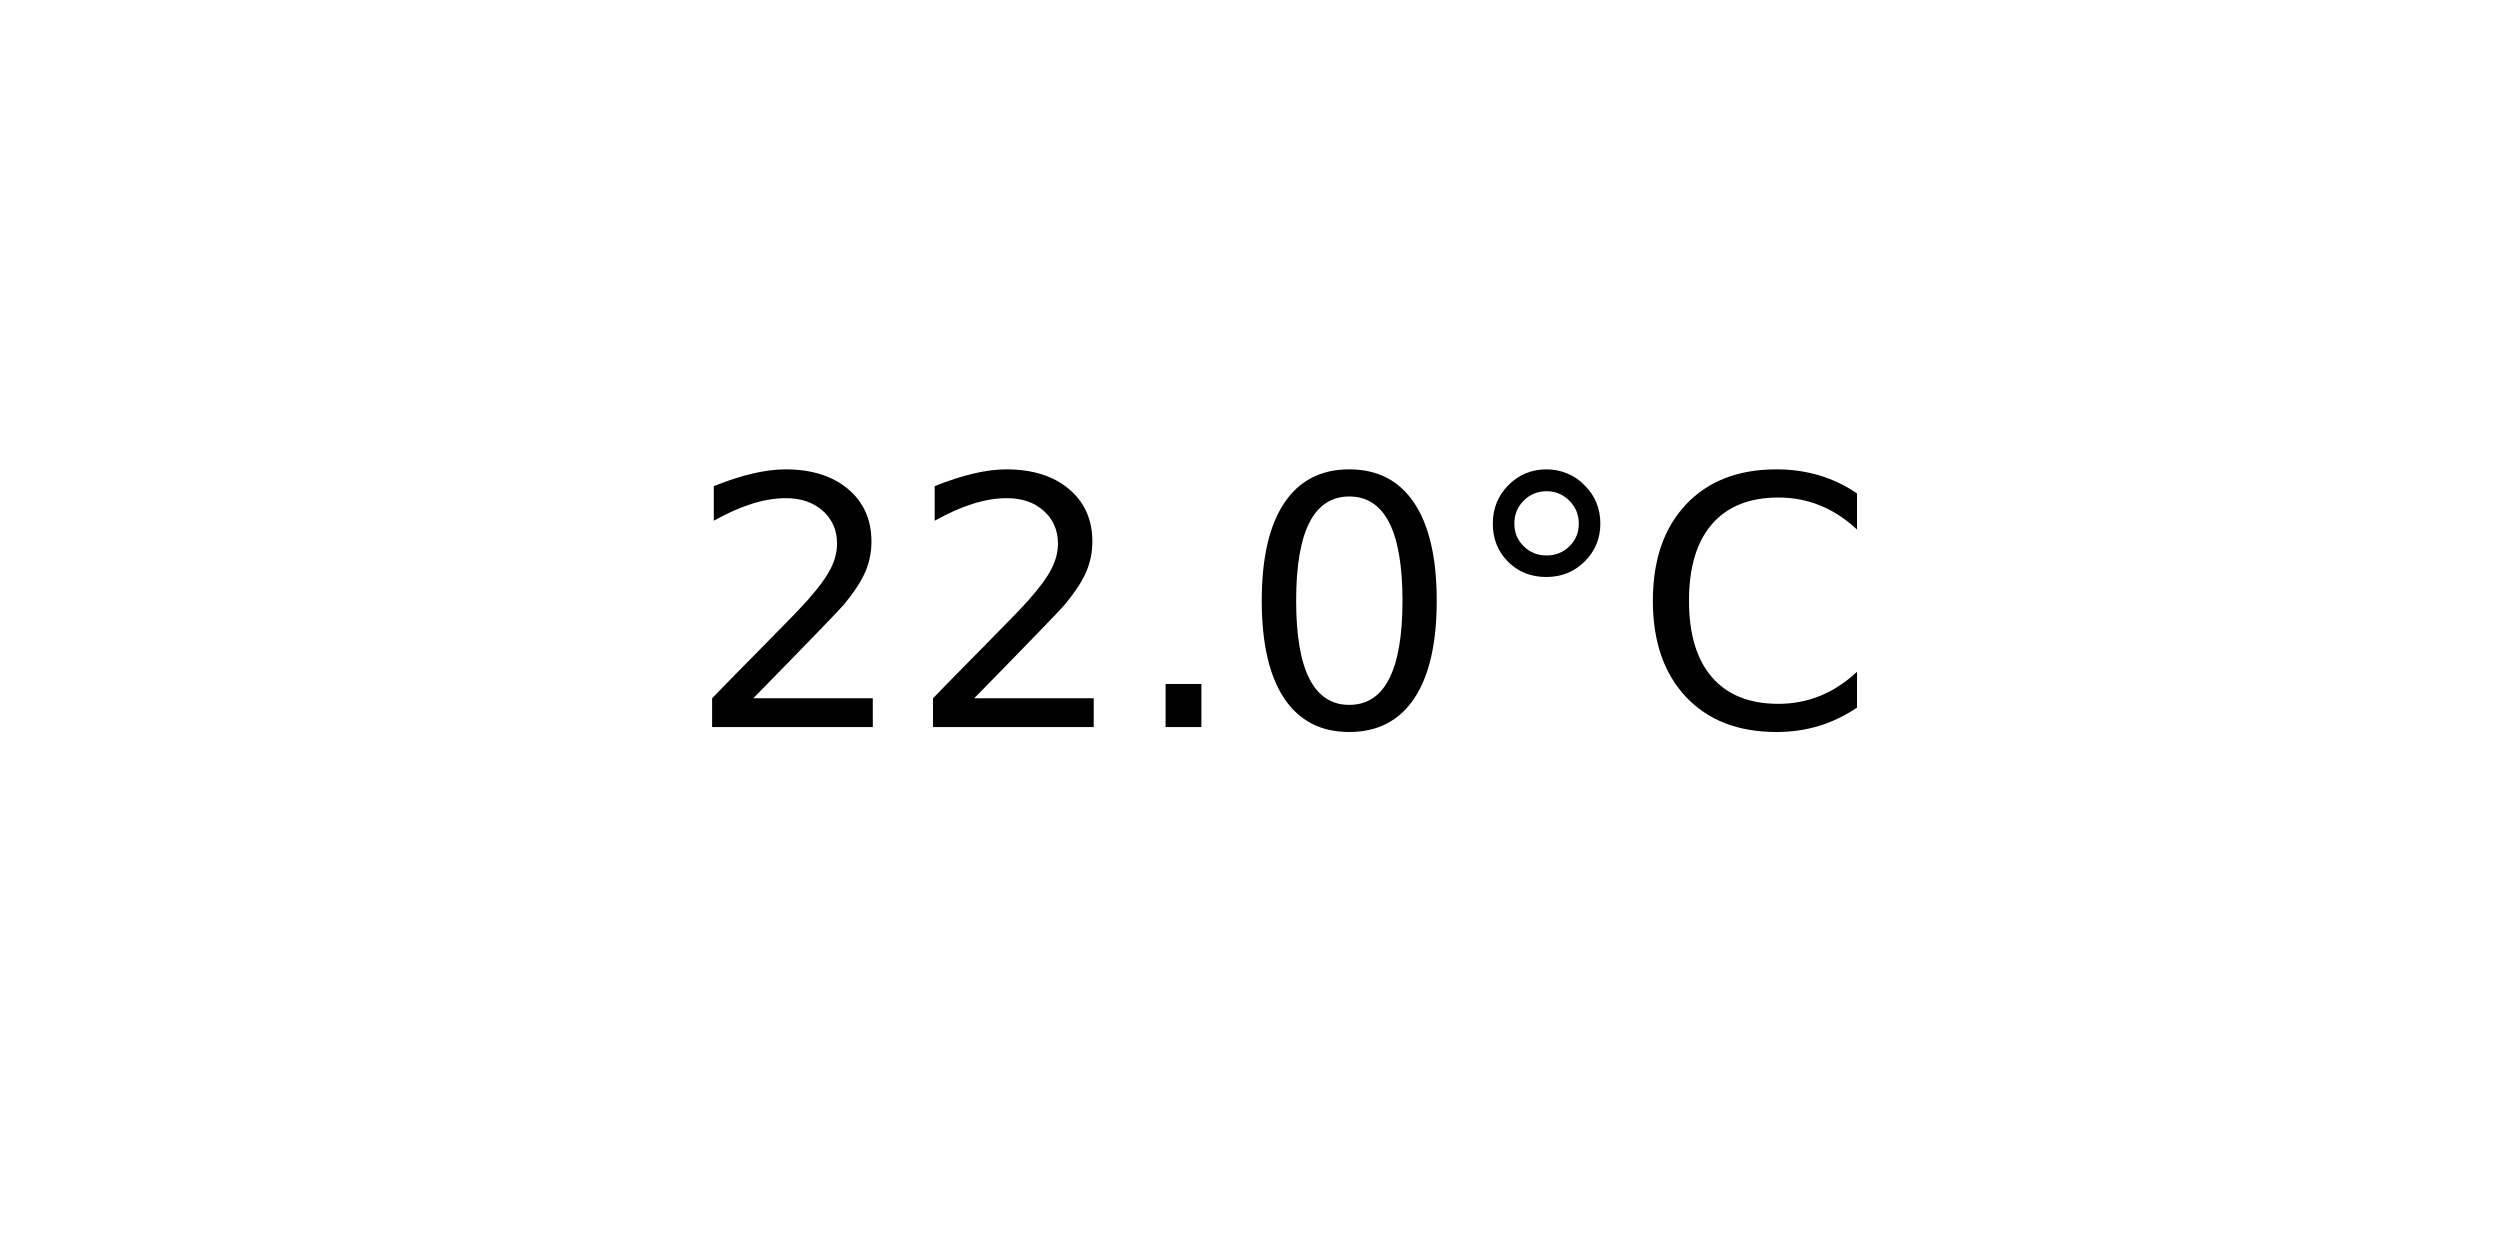
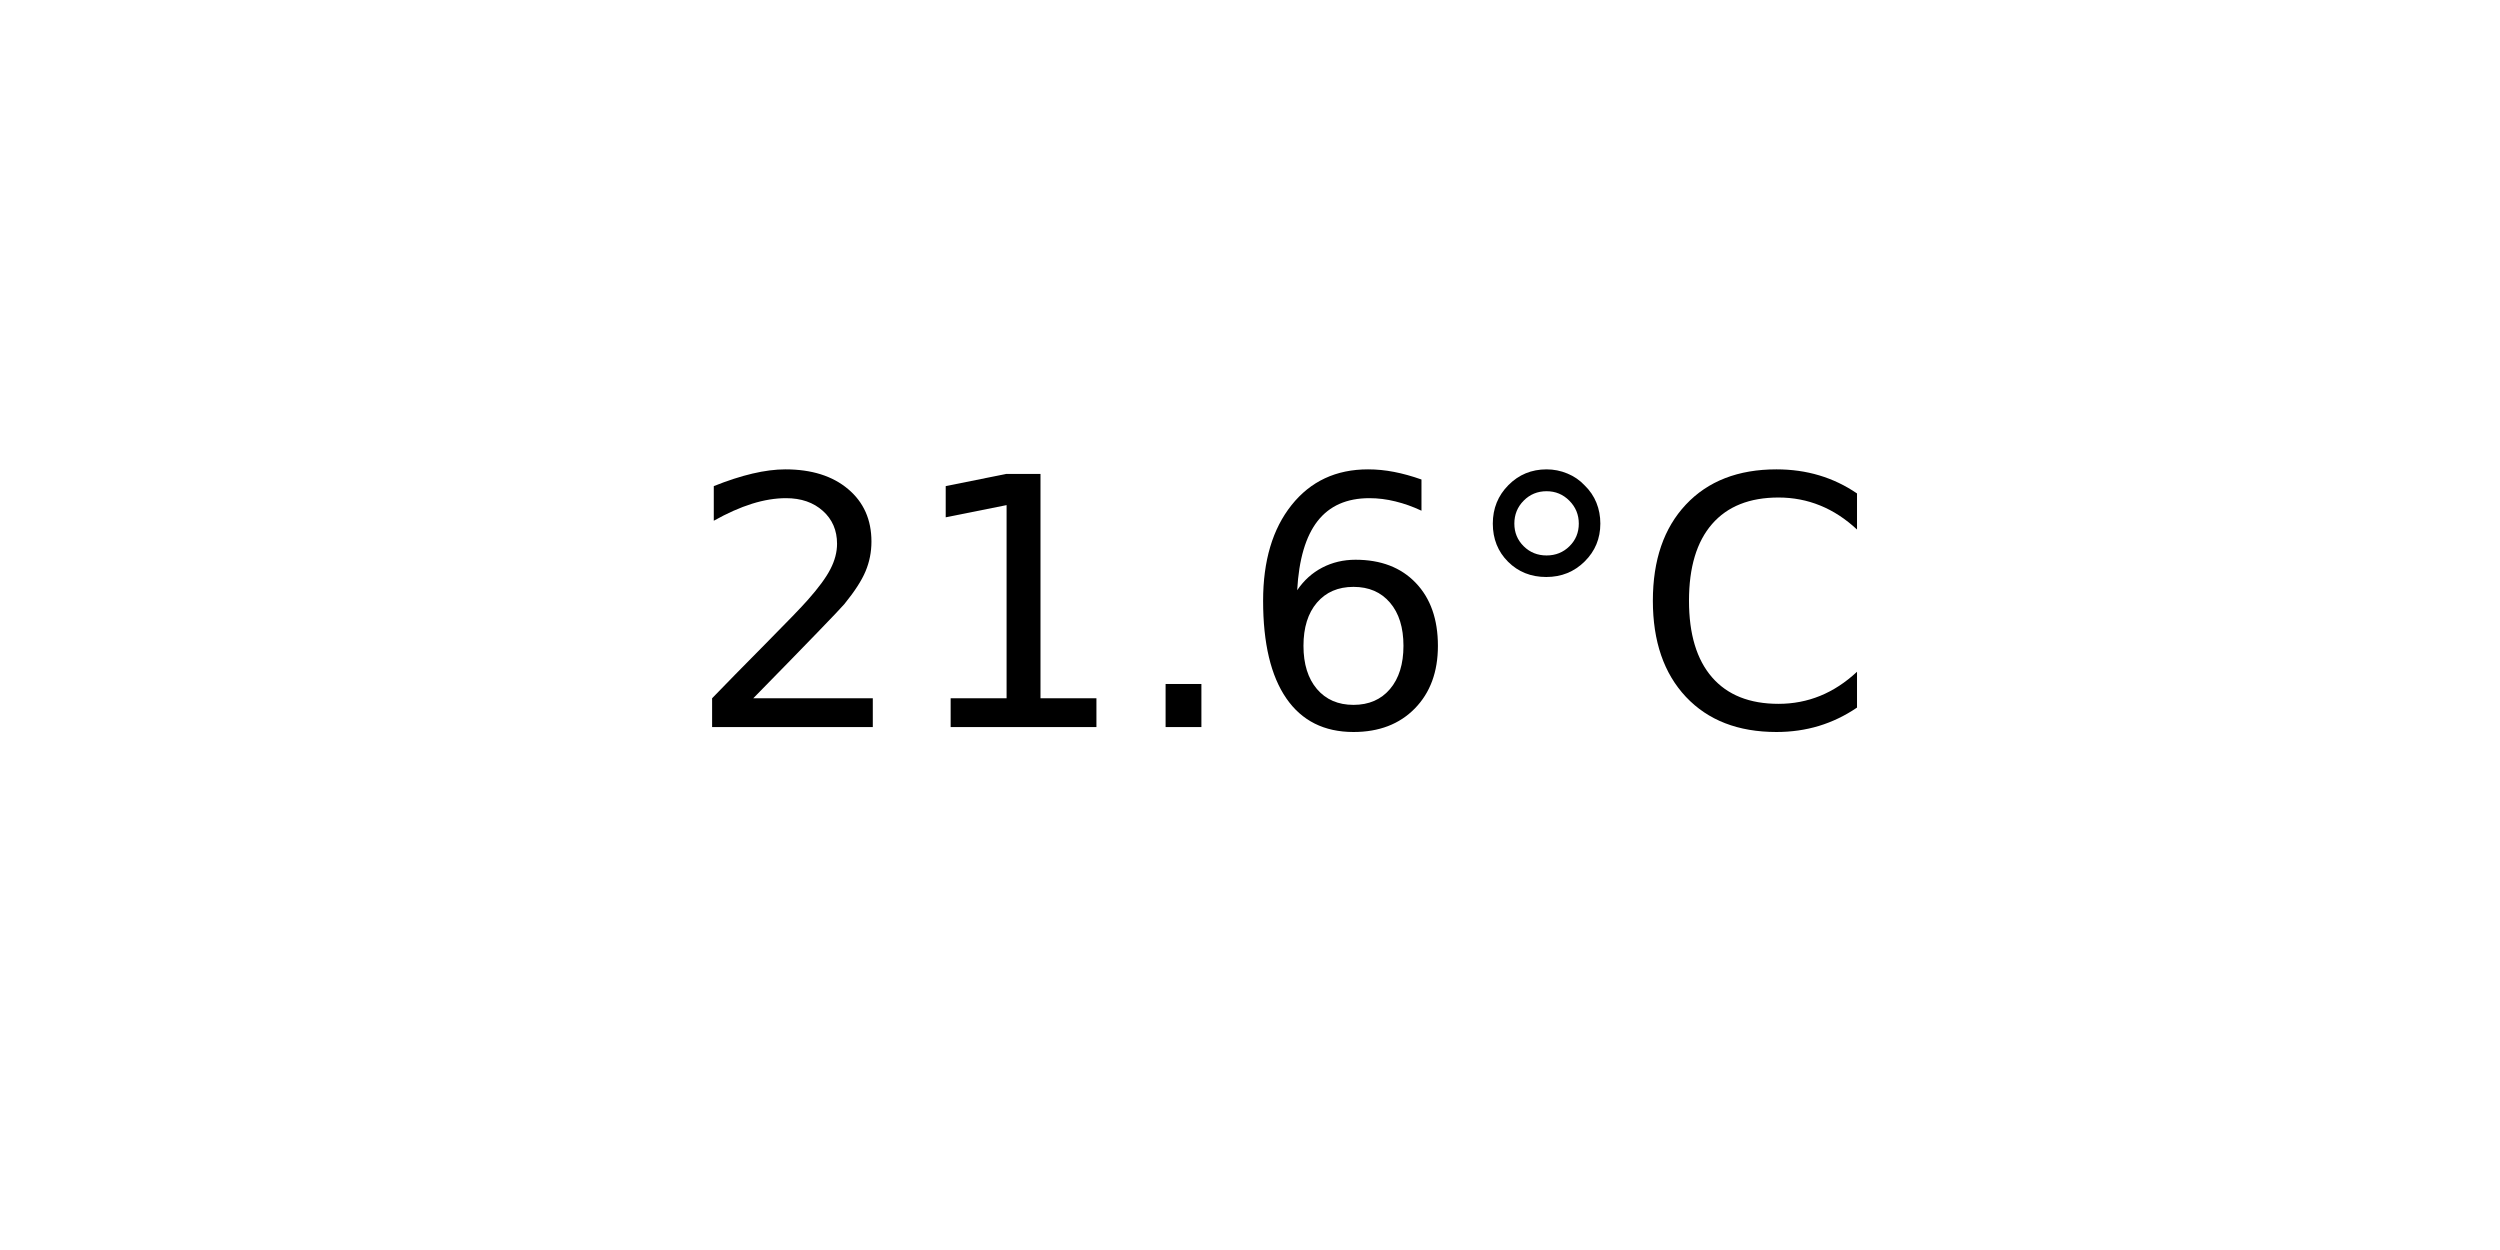
<svg xmlns="http://www.w3.org/2000/svg" xmlns:xlink="http://www.w3.org/1999/xlink" width="72pt" height="36pt" viewBox="0 0 72 36" version="1.1">
  <defs>
    <style type="text/css">*{stroke-linejoin: round; stroke-linecap: butt}</style>
  </defs>
  <g id="figure_1">
    <g id="axes_1">
      <g id="text_1">
        <g transform="translate(19.77578 20.93937) scale(0.1 -0.1)">
          <defs>
            <path id="DejaVuSans-32" d="M 1228 531  L 3431 531  L 3431 0  L 469 0  L 469 531  Q 828 903 1448 1529  Q 2069 2156 2228 2338  Q 2531 2678 2651 2914  Q 2772 3150 2772 3378  Q 2772 3750 2511 3984  Q 2250 4219 1831 4219  Q 1534 4219 1204 4116  Q 875 4013 500 3803  L 500 4441  Q 881 4594 1212 4672  Q 1544 4750 1819 4750  Q 2544 4750 2975 4387  Q 3406 4025 3406 3419  Q 3406 3131 3298 2873  Q 3191 2616 2906 2266  Q 2828 2175 2409 1742  Q 1991 1309 1228 531  z " transform="scale(0.015625)" />
+             <path id="DejaVuSans-31" d="M 794 531  L 1825 531  L 1825 4091  L 703 3866  L 703 4441  L 1819 4666  L 2450 4666  L 2450 531  L 3481 531  L 3481 0  L 794 0  L 794 531  z " transform="scale(0.015625)" />
            <path id="DejaVuSans-2e" d="M 684 794  L 1344 794  L 1344 0  L 684 0  L 684 794  z " transform="scale(0.015625)" />
-             <path id="DejaVuSans-30" d="M 2034 4250  Q 1547 4250 1301 3770  Q 1056 3291 1056 2328  Q 1056 1369 1301 889  Q 1547 409 2034 409  Q 2525 409 2770 889  Q 3016 1369 3016 2328  Q 3016 3291 2770 3770  Q 2525 4250 2034 4250  z M 2034 4750  Q 2819 4750 3233 4129  Q 3647 3509 3647 2328  Q 3647 1150 3233 529  Q 2819 -91 2034 -91  Q 1250 -91 836 529  Q 422 1150 422 2328  Q 422 3509 836 4129  Q 1250 4750 2034 4750  z " transform="scale(0.015625)" />
+             <path id="DejaVuSans-36" d="M 2113 2584  Q 1688 2584 1439 2293  Q 1191 2003 1191 1497  Q 1191 994 1439 701  Q 1688 409 2113 409  Q 2538 409 2786 701  Q 3034 994 3034 1497  Q 3034 2003 2786 2293  Q 2538 2584 2113 2584  z M 3366 4563  L 3366 3988  Q 3128 4100 2886 4159  Q 2644 4219 2406 4219  Q 1781 4219 1451 3797  Q 1122 3375 1075 2522  Q 1259 2794 1537 2939  Q 1816 3084 2150 3084  Q 2853 3084 3261 2657  Q 3669 2231 3669 1497  Q 3669 778 3244 343  Q 2819 -91 2113 -91  Q 1303 -91 875 529  Q 447 1150 447 2328  Q 447 3434 972 4092  Q 1497 4750 2381 4750  Q 2619 4750 2861 4703  Q 3103 4656 3366 4563  z " transform="scale(0.015625)" />
            <path id="DejaVuSans-b0" d="M 1600 4347  Q 1350 4347 1178 4173  Q 1006 4000 1006 3750  Q 1006 3503 1178 3333  Q 1350 3163 1600 3163  Q 1850 3163 2022 3333  Q 2194 3503 2194 3750  Q 2194 3997 2020 4172  Q 1847 4347 1600 4347  z M 1600 4750  Q 1800 4750 1984 4673  Q 2169 4597 2303 4453  Q 2447 4313 2519 4134  Q 2591 3956 2591 3750  Q 2591 3338 2302 3052  Q 2013 2766 1594 2766  Q 1172 2766 890 3047  Q 609 3328 609 3750  Q 609 4169 896 4459  Q 1184 4750 1600 4750  z " transform="scale(0.015625)" />
            <path id="DejaVuSans-43" d="M 4122 4306  L 4122 3641  Q 3803 3938 3442 4084  Q 3081 4231 2675 4231  Q 1875 4231 1450 3742  Q 1025 3253 1025 2328  Q 1025 1406 1450 917  Q 1875 428 2675 428  Q 3081 428 3442 575  Q 3803 722 4122 1019  L 4122 359  Q 3791 134 3420 21  Q 3050 -91 2638 -91  Q 1578 -91 968 557  Q 359 1206 359 2328  Q 359 3453 968 4101  Q 1578 4750 2638 4750  Q 3056 4750 3426 4639  Q 3797 4528 4122 4306  z " transform="scale(0.015625)" />
          </defs>
          <use xlink:href="#DejaVuSans-32" />
-           <use xlink:href="#DejaVuSans-32" x="63.623" />
+           <use xlink:href="#DejaVuSans-31" x="63.623" />
          <use xlink:href="#DejaVuSans-2e" x="127.246" />
-           <use xlink:href="#DejaVuSans-30" x="159.033" />
+           <use xlink:href="#DejaVuSans-36" x="159.033" />
          <use xlink:href="#DejaVuSans-b0" x="222.656" />
          <use xlink:href="#DejaVuSans-43" x="272.656" />
        </g>
      </g>
    </g>
  </g>
</svg>
